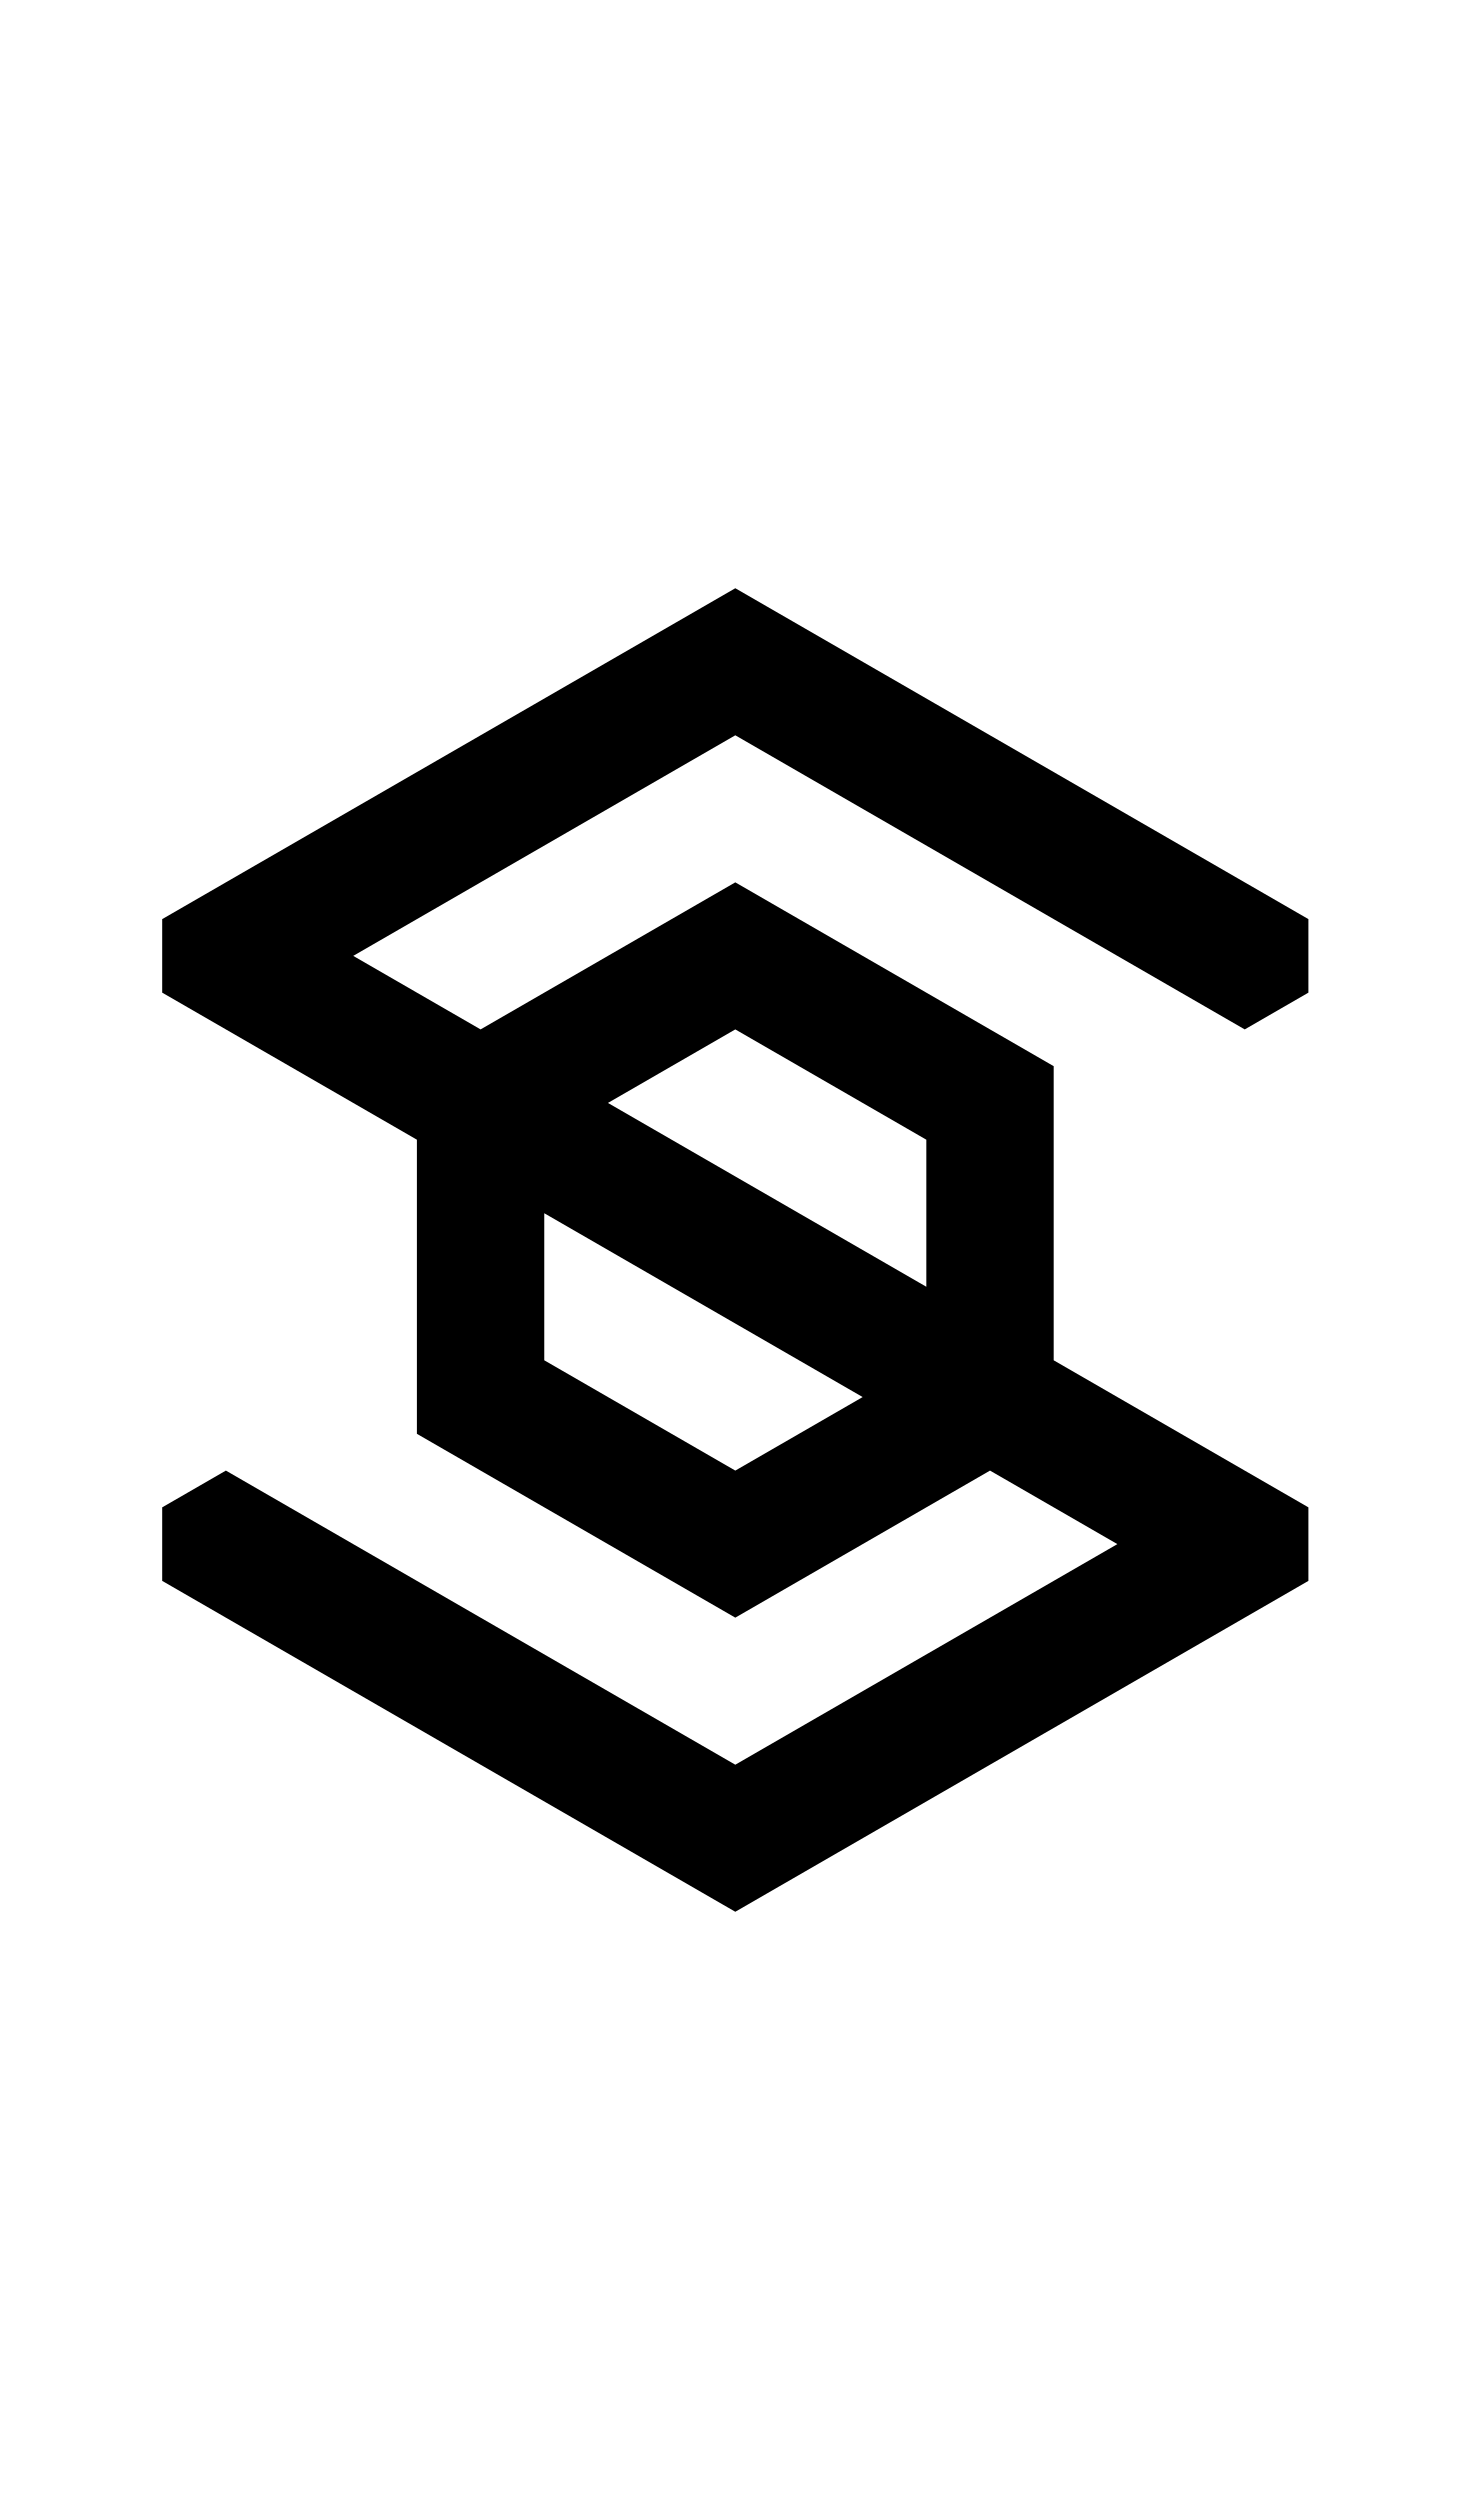
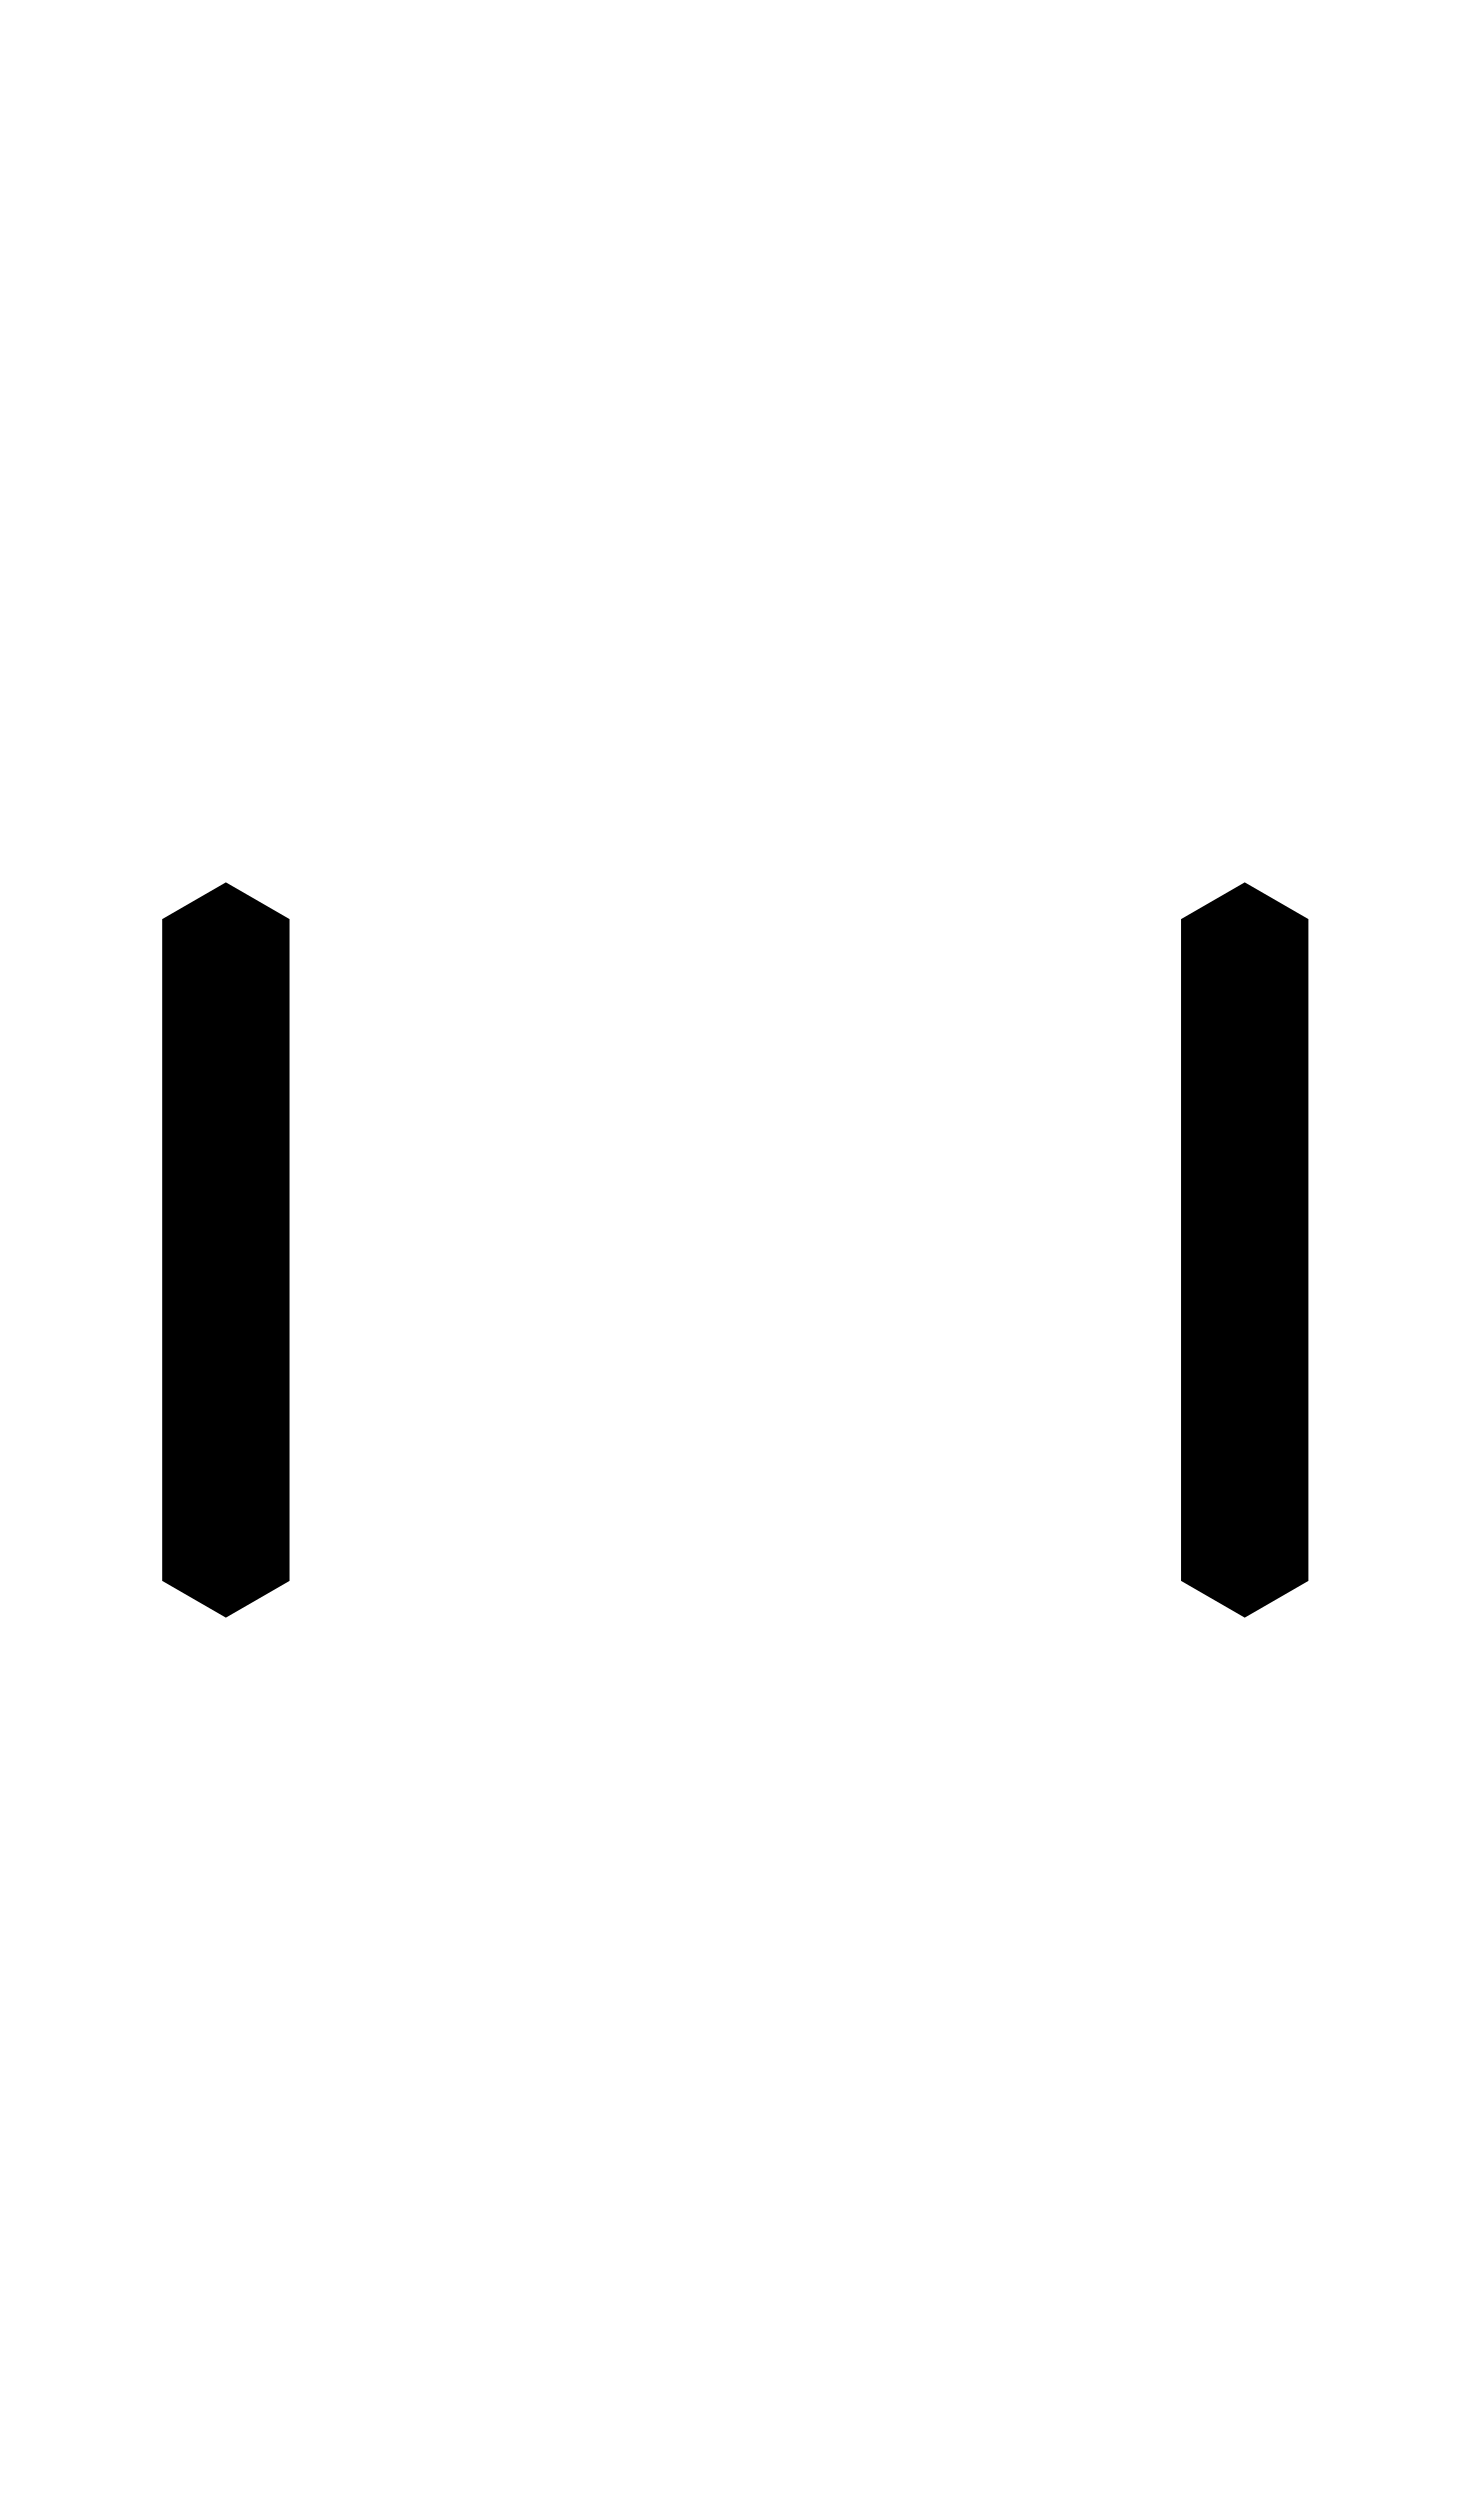
- <svg xmlns="http://www.w3.org/2000/svg" width="500" height="850">
-   <path d="M 250 200 L 76.795 300 L 55.145 312.5 L 55.145 337.5 L 76.795 350 L 141.746 387.5 L 141.746 487.5 L 250 550 L 336.602 500 L 379.902 525 L 250 600 L 98.445 512.5 L 76.795 500 L 55.145 512.5 L 55.145 537.5 L 250 650 L 423.203 550 L 444.854 537.5 L 444.855 537.5 L 444.855 512.5 L 444.854 512.5 L 423.203 500 L 358.254 462.502 L 358.254 362.5 L 250 300 L 163.396 350 L 120.096 325 L 250 250 L 401.555 337.5 L 423.205 350 L 444.855 337.5 L 444.855 312.5 L 250 200 z M 250 350 L 314.951 387.5 L 314.951 437.5 L 206.699 375 L 250 350 z M 185.049 412.5 L 293.301 475 L 250 500 L 185.049 462.5 L 185.049 412.5 z " />
+ <svg xmlns="http://www.w3.org/2000/svg" width="500" height="850" version="1.1" id="svg2">
+   <defs id="defs2" />
+   <path id="path1" d="M 76.795 300 L 55.145 312.5 L 55.145 537.5 L 76.795 550 L 98.445 537.5 L 98.445 512.5 L 98.445 337.5 L 98.445 312.5 L 76.795 300 z M 423.205 300 L 401.555 312.5 L 401.555 337.5 L 401.555 512.5 L 401.555 537.5 L 423.205 550 L 444.855 537.5 L 444.855 312.5 L 423.205 300 z " />
</svg>
